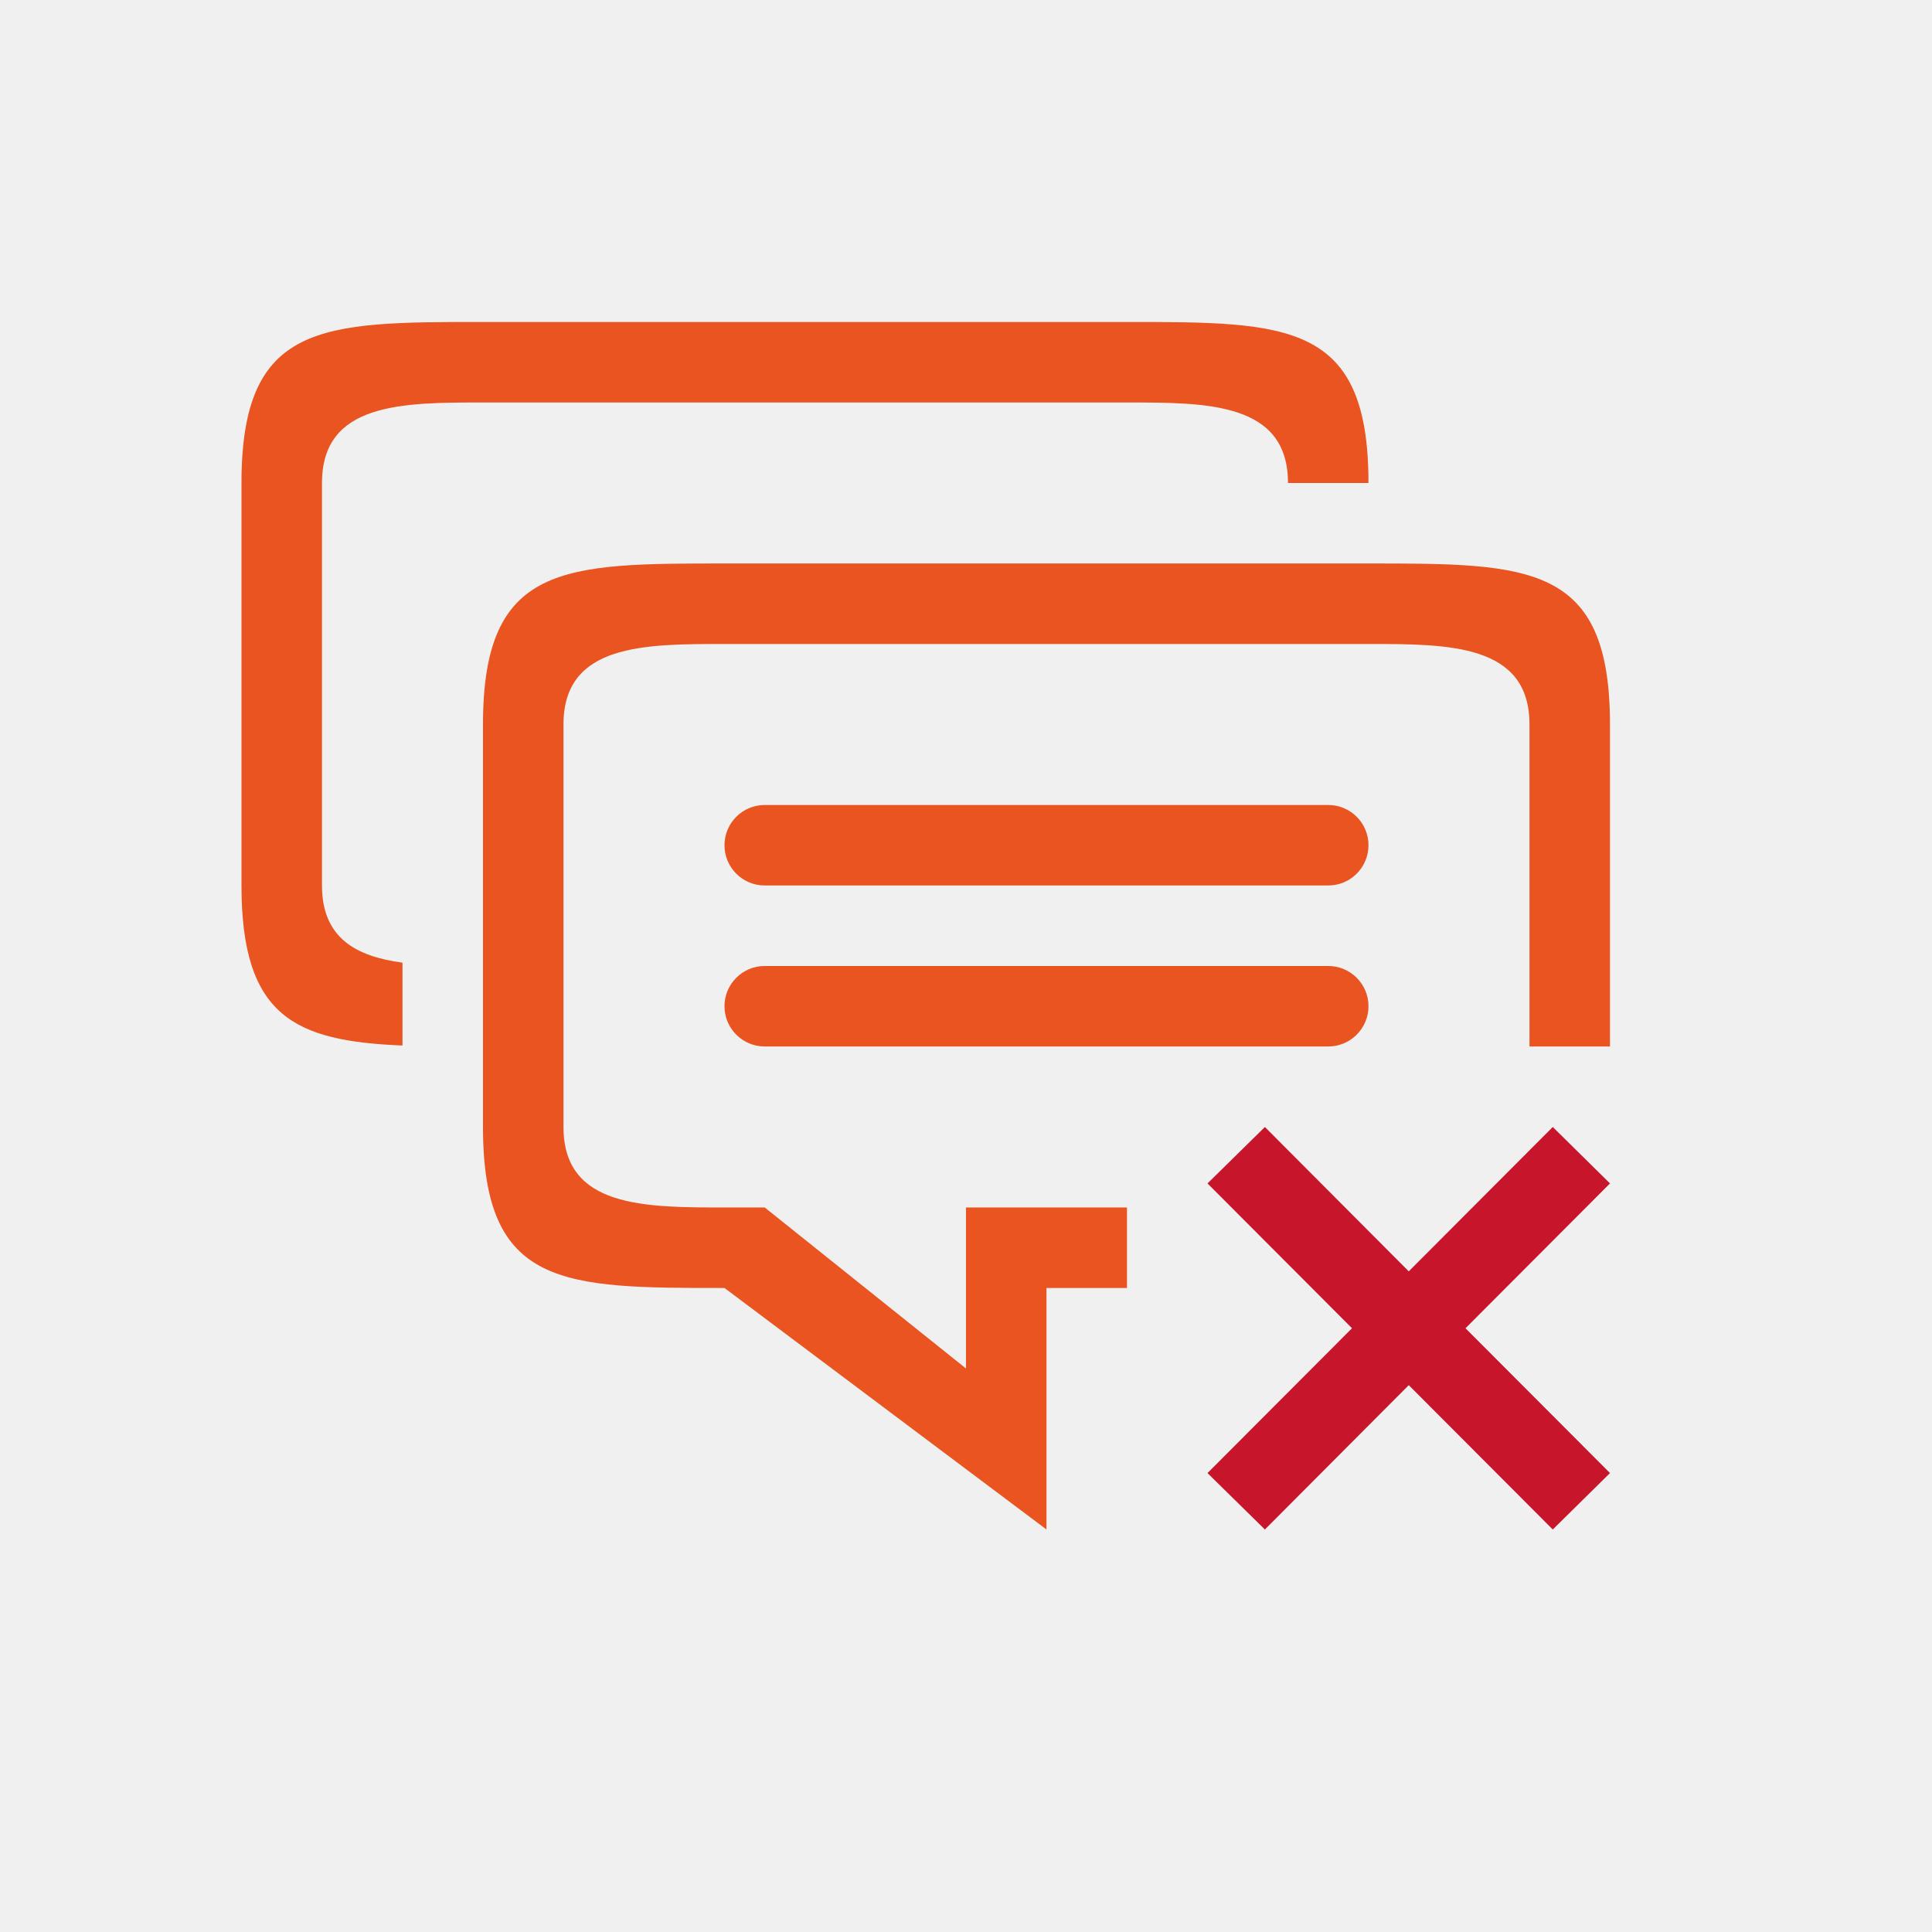
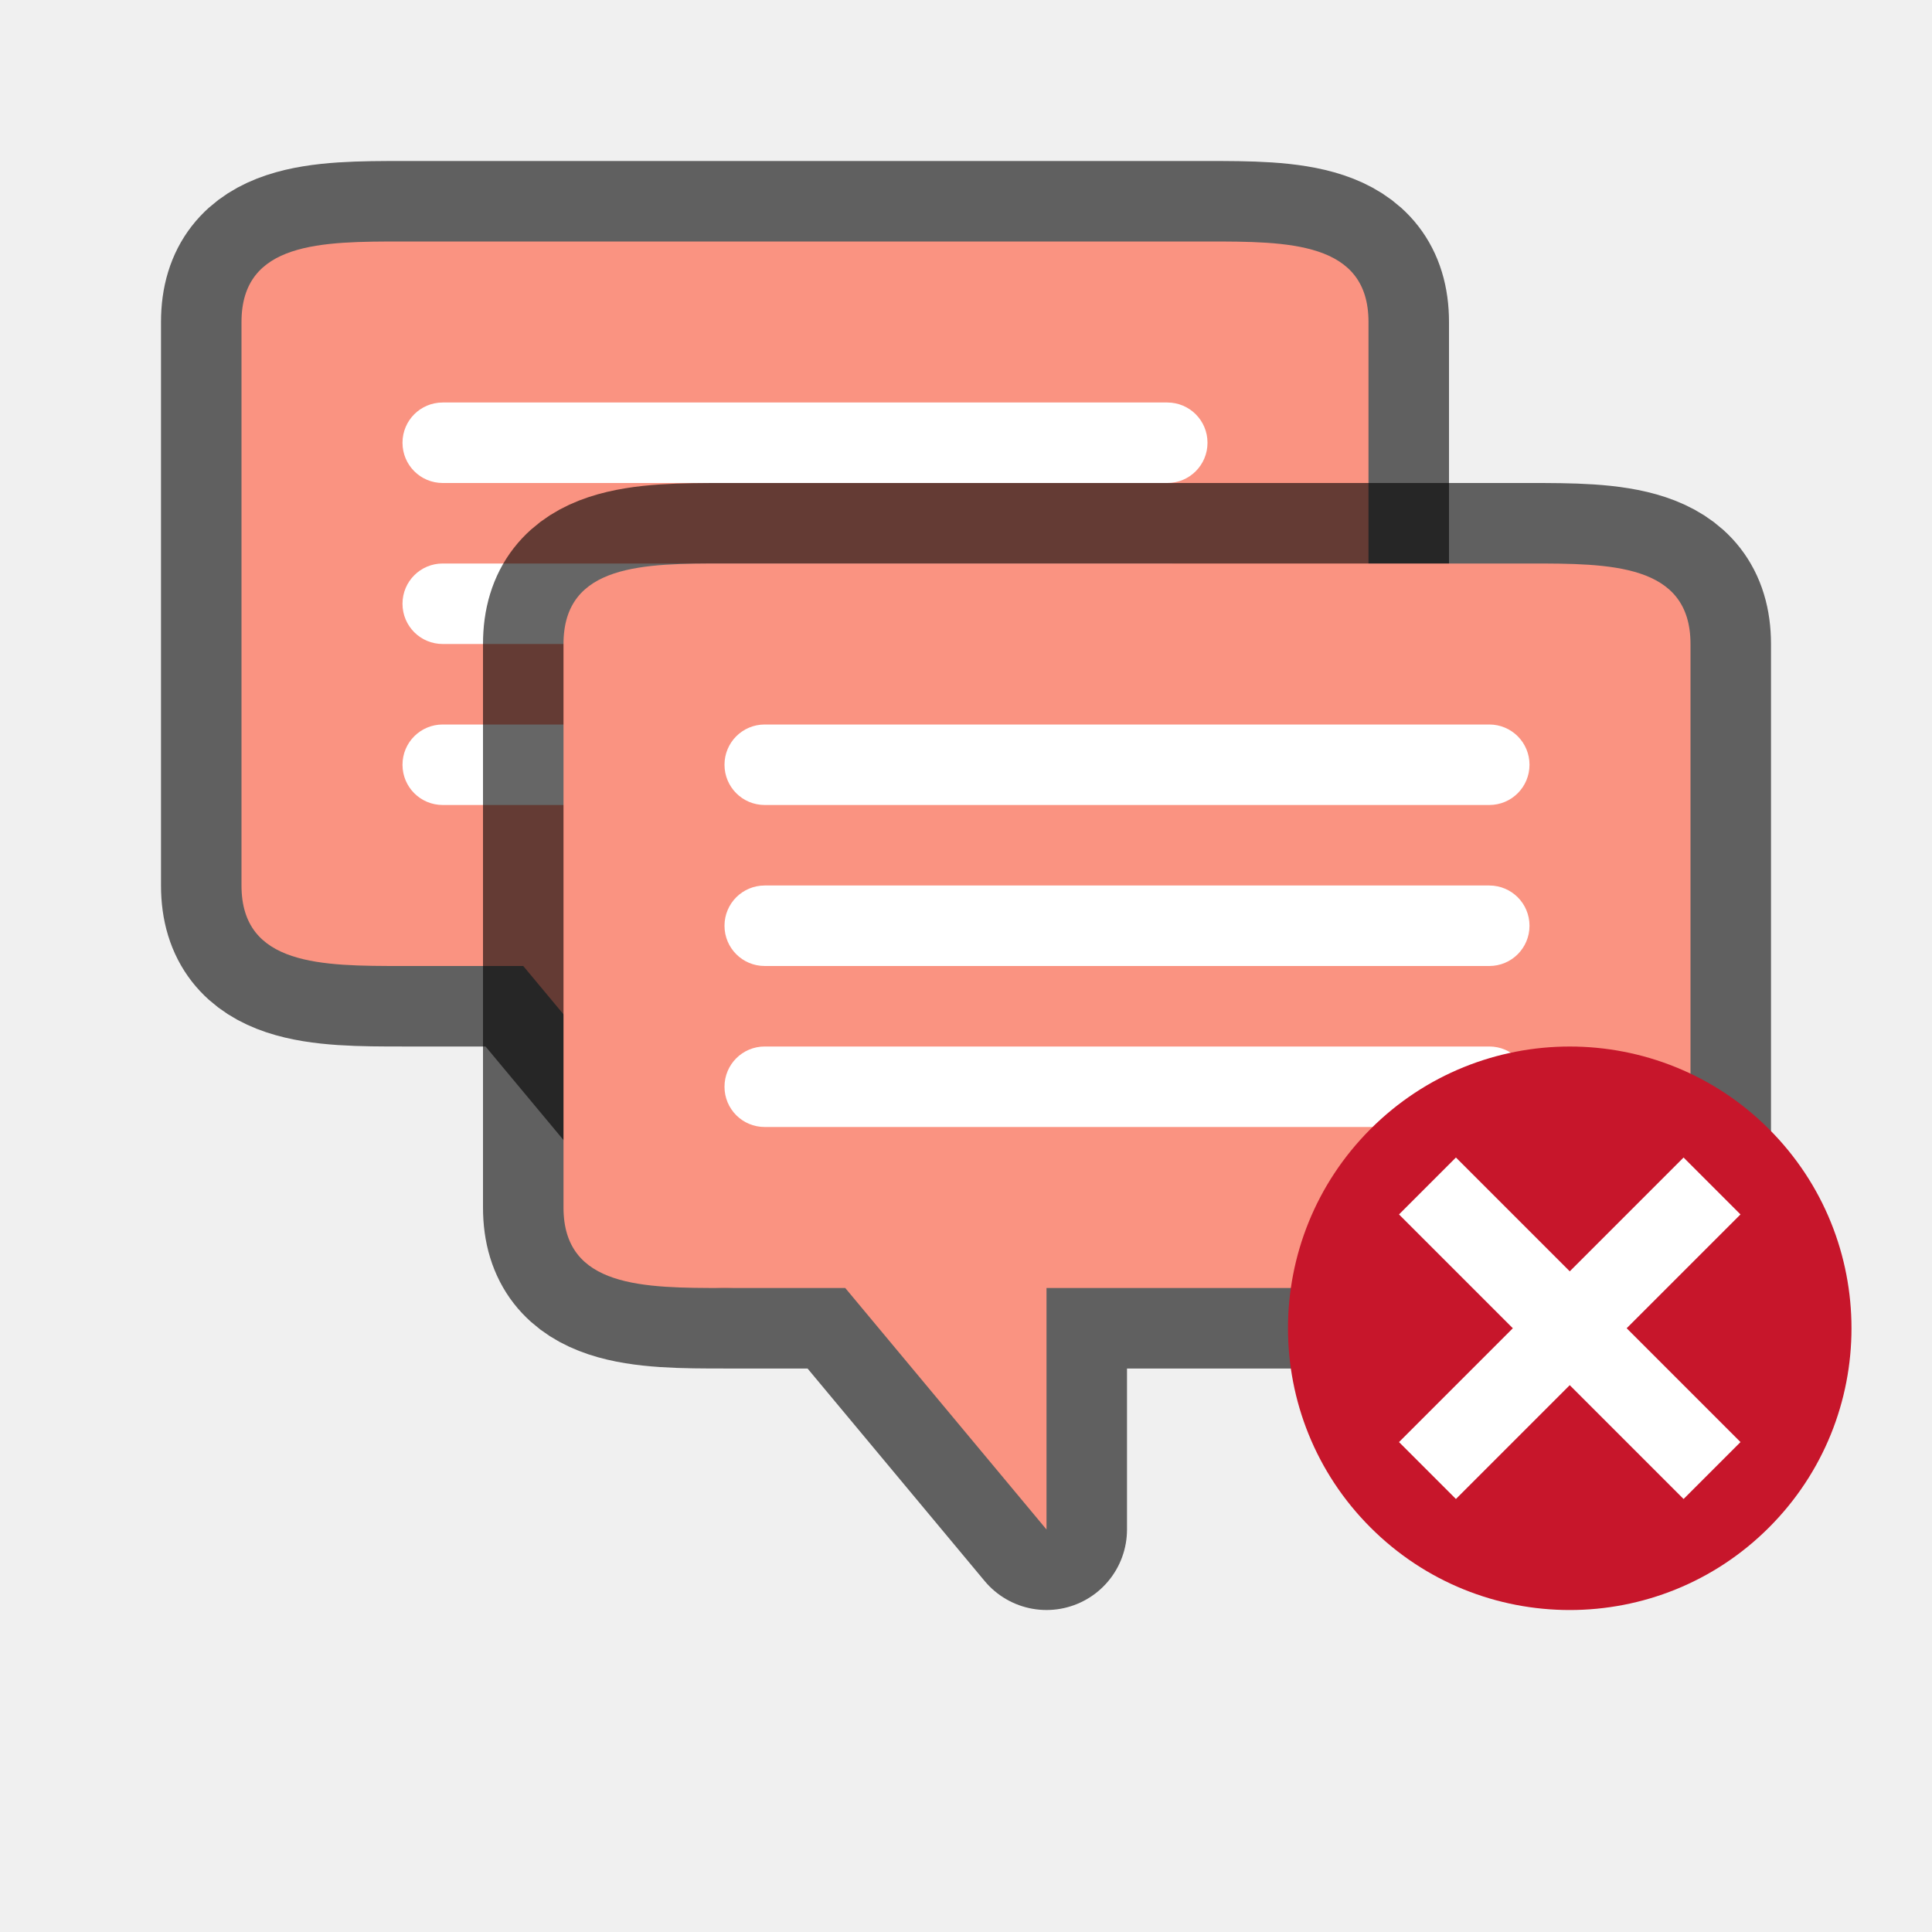
<svg xmlns="http://www.w3.org/2000/svg" viewBox="0 0 24 24" version="1.1" id="svg4">
  <defs id="defs8" />
-   <g id="g839" transform="translate(5.060766,-1.501262)">
-     <path style="fill:#e95420" id="path2-4" d="m 14.939,14.501 v -4 c 0,-2 -1,-2 -3,-2 H 3.939 c -2,0 -3,0 -3,2 v 5 c 0,2 1,2 3,2 l 4,3 v -3 h 1 v -1 H 6.939 v 2 l -2.5,-2 h -0.5 c -1,0 -2,0 -2,-1 v -5 c 0,-1 1,-1 2,-1 h 8 c 1,0 2,0 2,1 v 4 z" />
-     <rect ry="0.5" y="13.501" x="3.939" height="1" width="8" id="rect823" style="opacity:1;fill:#e95420;fill-opacity:1;fill-rule:nonzero;stroke:none;stroke-width:0.001;stroke-linecap:butt;stroke-linejoin:round;stroke-miterlimit:4;stroke-dasharray:none;stroke-dashoffset:0;stroke-opacity:1" />
-     <rect style="opacity:1;fill:#e95420;fill-opacity:1;fill-rule:nonzero;stroke:none;stroke-width:0.001;stroke-linecap:butt;stroke-linejoin:round;stroke-miterlimit:4;stroke-dasharray:none;stroke-dashoffset:0;stroke-opacity:1" id="rect841" width="8" height="1" x="3.939" y="11.501" ry="0.5" />
-     <path d="m 11.939,7.501 c 0,-2 -1,-2 -3,-2 H 0.939 c -2,0 -3,0 -3,2 v 5 c 0,1.633 0.667,1.933 2,1.988 l -2.635e-5,-1.029 c -0.576,-0.078 -1,-0.305 -1,-0.959 v -5 c 0,-1 1,-1 2,-1 h 8 c 1,0 2,0 2,1 z" id="path818" style="fill:#e95420" />
-   </g>
-   <path style="fill:#c7162b" d="M 15.713,14 15,14.701 16.795,16.5 15,18.299 15.713,19 17.5,17.207 19.289,19 20,18.299 18.205,16.5 20,14.701 19.289,14 17.5,15.793 Z" id="path4" />
+   <path style="opacity:0.6;fill:#ffffff;fill-opacity:1;fill-rule:nonzero;stroke:#000000;stroke-width:2;stroke-linecap:butt;stroke-linejoin:round;stroke-miterlimit:4;stroke-dasharray:none;stroke-dashoffset:0;stroke-opacity:1" d="m 5,3 h 10 c 1,0 2,5e-7 2,1 v 6 1 c 0,1 -1,1 -2,1 H 9 v 3 l -2.5,-3 H 5 c -1,0 -2,0 -2,-1 V 4 C 3,3 4,3 5,3 Z" id="path836" />
+   <path id="path838" d="m 5,3 h 10 c 1,0 2,5e-7 2,1 v 6 1 c 0,1 -1,1 -2,1 H 9 v 3 l -2.5,-3 H 5 c -1,0 -2,0 -2,-1 V 4 C 3,3 4,3 5,3 Z" style="opacity:1;fill:#fa9381;fill-opacity:1;fill-rule:nonzero;stroke:none;stroke-width:0.001;stroke-linecap:butt;stroke-linejoin:round;stroke-miterlimit:4;stroke-dasharray:none;stroke-dashoffset:0;stroke-opacity:1" />
+   <path id="path840" d="m 5.5,5 h 9 C 14.777,5 15,5.223 15,5.5 15,5.777 14.777,6 14.5,6 h -9 C 5.223,6 5,5.777 5,5.5 5,5.223 5.223,5 5.5,5 Z" style="opacity:1;fill:#ffffff;fill-opacity:1;fill-rule:nonzero;stroke:none;stroke-width:0.001;stroke-linecap:butt;stroke-linejoin:round;stroke-miterlimit:4;stroke-dasharray:none;stroke-dashoffset:0;stroke-opacity:1" />
+   <path style="opacity:1;fill:#ffffff;fill-opacity:1;fill-rule:nonzero;stroke:none;stroke-width:0.001;stroke-linecap:butt;stroke-linejoin:round;stroke-miterlimit:4;stroke-dasharray:none;stroke-dashoffset:0;stroke-opacity:1" d="m 5.5,7 h 9 C 14.777,7 15,7.223 15,7.5 15,7.777 14.777,8 14.5,8 h -9 C 5.223,8 5,7.777 5,7.5 5,7.223 5.223,7 5.5,7 Z" id="path842" />
+   <path id="path844" d="m 5.5,9 h 9 C 14.777,9 15,9.223 15,9.5 15,9.777 14.777,10 14.5,10 h -9 C 5.223,10 5,9.777 5,9.5 5,9.223 5.223,9 5.5,9 Z" style="opacity:1;fill:#ffffff;fill-opacity:1;fill-rule:nonzero;stroke:none;stroke-width:0.001;stroke-linecap:butt;stroke-linejoin:round;stroke-miterlimit:4;stroke-dasharray:none;stroke-dashoffset:0;stroke-opacity:1" />
+   <path id="path832" d="m 9,7 h 10 c 1,0 2,5e-7 2,1 v 6 1 c 0,1 -1,1 -2,1 h -6 v 3 l -2.5,-3 H 9 c -1,0 -2,0 -2,-1 V 8 c 0,-1 1,-1 2,-1 z" style="opacity:0.6;fill:#ffffff;fill-opacity:1;fill-rule:nonzero;stroke:#000000;stroke-width:2;stroke-linecap:butt;stroke-linejoin:round;stroke-miterlimit:4;stroke-dasharray:none;stroke-dashoffset:0;stroke-opacity:1" />
+   <path style="opacity:1;fill:#fa9381;fill-opacity:1;fill-rule:nonzero;stroke:none;stroke-width:0.001;stroke-linecap:butt;stroke-linejoin:round;stroke-miterlimit:4;stroke-dasharray:none;stroke-dashoffset:0;stroke-opacity:1" d="m 9,7 h 10 c 1,0 2,5e-7 2,1 v 6 1 c 0,1 -1,1 -2,1 h -6 v 3 l -2.5,-3 H 9 c -1,0 -2,0 -2,-1 V 8 c 0,-1 1,-1 2,-1 z" id="path820" />
+   <path style="opacity:1;fill:#ffffff;fill-opacity:1;fill-rule:nonzero;stroke:none;stroke-width:0.001;stroke-linecap:butt;stroke-linejoin:round;stroke-miterlimit:4;stroke-dasharray:none;stroke-dashoffset:0;stroke-opacity:1" d="m 9.5,11 h 9 c 0.277,0 0.5,0.223 0.5,0.5 0,0.277 -0.223,0.5 -0.5,0.5 h -9 C 9.223,12 9,11.777 9,11.5 9,11.223 9.223,11 9.5,11 Z" id="path826" />
+   <path style="opacity:1;fill:#ffffff;fill-opacity:1;fill-rule:nonzero;stroke:none;stroke-width:0.001;stroke-linecap:butt;stroke-linejoin:round;stroke-miterlimit:4;stroke-dasharray:none;stroke-dashoffset:0;stroke-opacity:1" d="m 9.5,13 h 9 c 0.277,0 0.5,0.223 0.5,0.5 0,0.277 -0.223,0.5 -0.5,0.5 h -9 C 9.223,14 9,13.777 9,13.5 9,13.223 9.223,13 9.5,13 Z" id="path824" />
+   <path style="opacity:1;fill:#ffffff;fill-opacity:1;fill-rule:nonzero;stroke:none;stroke-width:0.001;stroke-linecap:butt;stroke-linejoin:round;stroke-miterlimit:4;stroke-dasharray:none;stroke-dashoffset:0;stroke-opacity:1" d="m 9.5,9 h 9 C 18.777,9 19,9.223 19,9.5 19,9.777 18.777,10 18.5,10 h -9 C 9.223,10 9,9.777 9,9.5 9,9.223 9.223,9 9.5,9 Z" id="path822" />
+   <circle style="opacity:1;vector-effect:none;fill:#c7162b;fill-opacity:1;stroke:none;stroke-width:3.5;stroke-linecap:butt;stroke-linejoin:round;stroke-miterlimit:4;stroke-dasharray:none;stroke-dashoffset:0;stroke-opacity:1" id="path2644" cy="-2.121" cx="25.456" r="3.5" transform="rotate(45)" />
+   <path id="path1063" overflow="visible" font-weight="400" style="color:#000000;font-weight:400;line-height:normal;font-family:sans-serif;text-indent:0;text-align:start;text-decoration:none;text-decoration-line:none;text-decoration-style:solid;text-decoration-color:#000000;text-transform:none;white-space:normal;overflow:visible;isolation:auto;mix-blend-mode:normal;fill:#ffffff;fill-opacity:1;marker:none" d="m 20.914,14.379 -1.414,1.414 -1.414,-1.414 -0.707,0.707 1.414,1.414 -1.414,1.414 0.707,0.707 1.414,-1.414 1.414,1.414 0.707,-0.707 -1.414,-1.414 1.414,-1.414 z" />
</svg>
